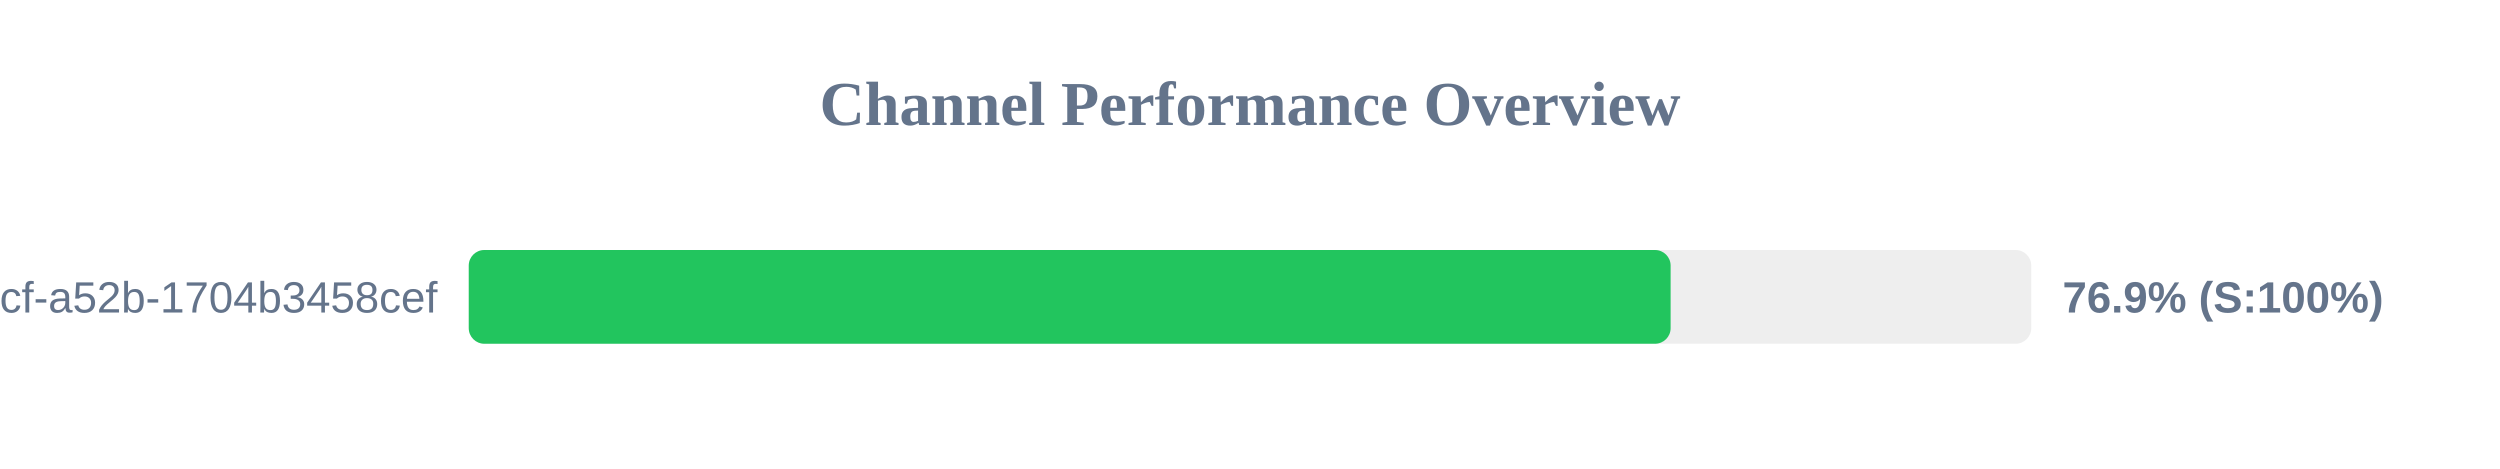
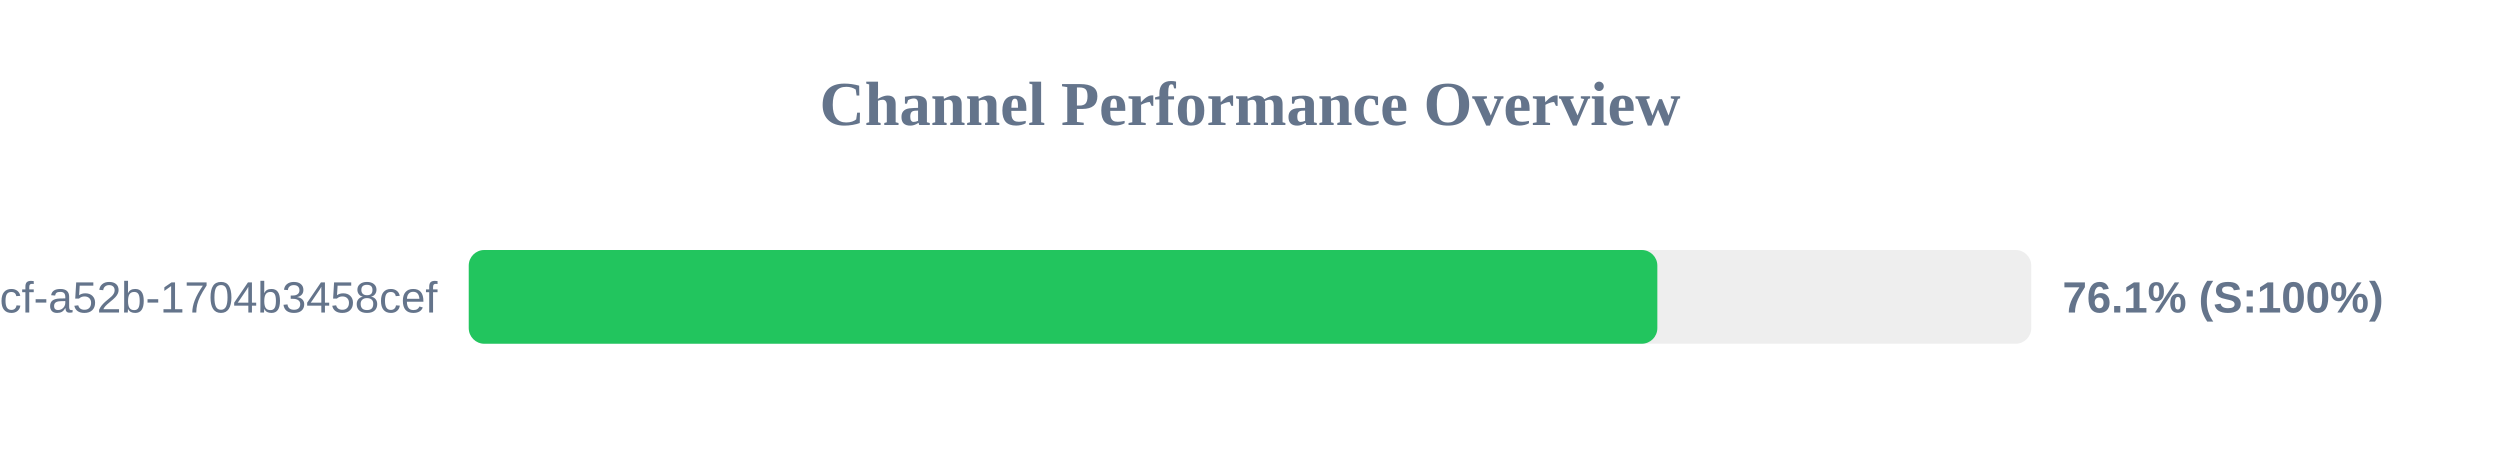
<svg xmlns="http://www.w3.org/2000/svg" width="800" height="150" version="1.1">
  <style>
        .row { font: 14px Arial; fill: #64748b; }
        .score { font: bold 14px Arial; fill: #64748b; }
    </style>
  <text x="400" y="40" text-anchor="middle" font-size="20px" font-weight="bold" fill="#64748b">Channel Performance Overview</text>
  <rect x="150" y="80" width="500" height="30" fill="#eee" rx="5" />
-   <rect x="150" y="80" width="384.6" height="30" fill="#22c55e" rx="5" />
+   <rect x="150" y="80" width="380.35" height="30" fill="#22c55e" rx="5" />
  <text x="140" y="100" text-anchor="end" class="row">?uuid=0cb527d9-6117-4bcf-a52b-1704b3458cef</text>
-   <text x="660" y="100" text-anchor="start" class="score">76.9% (S:100%)</text>
+   <text x="660" y="100" text-anchor="start" class="score">76.1% (S:100%)</text>
</svg>
